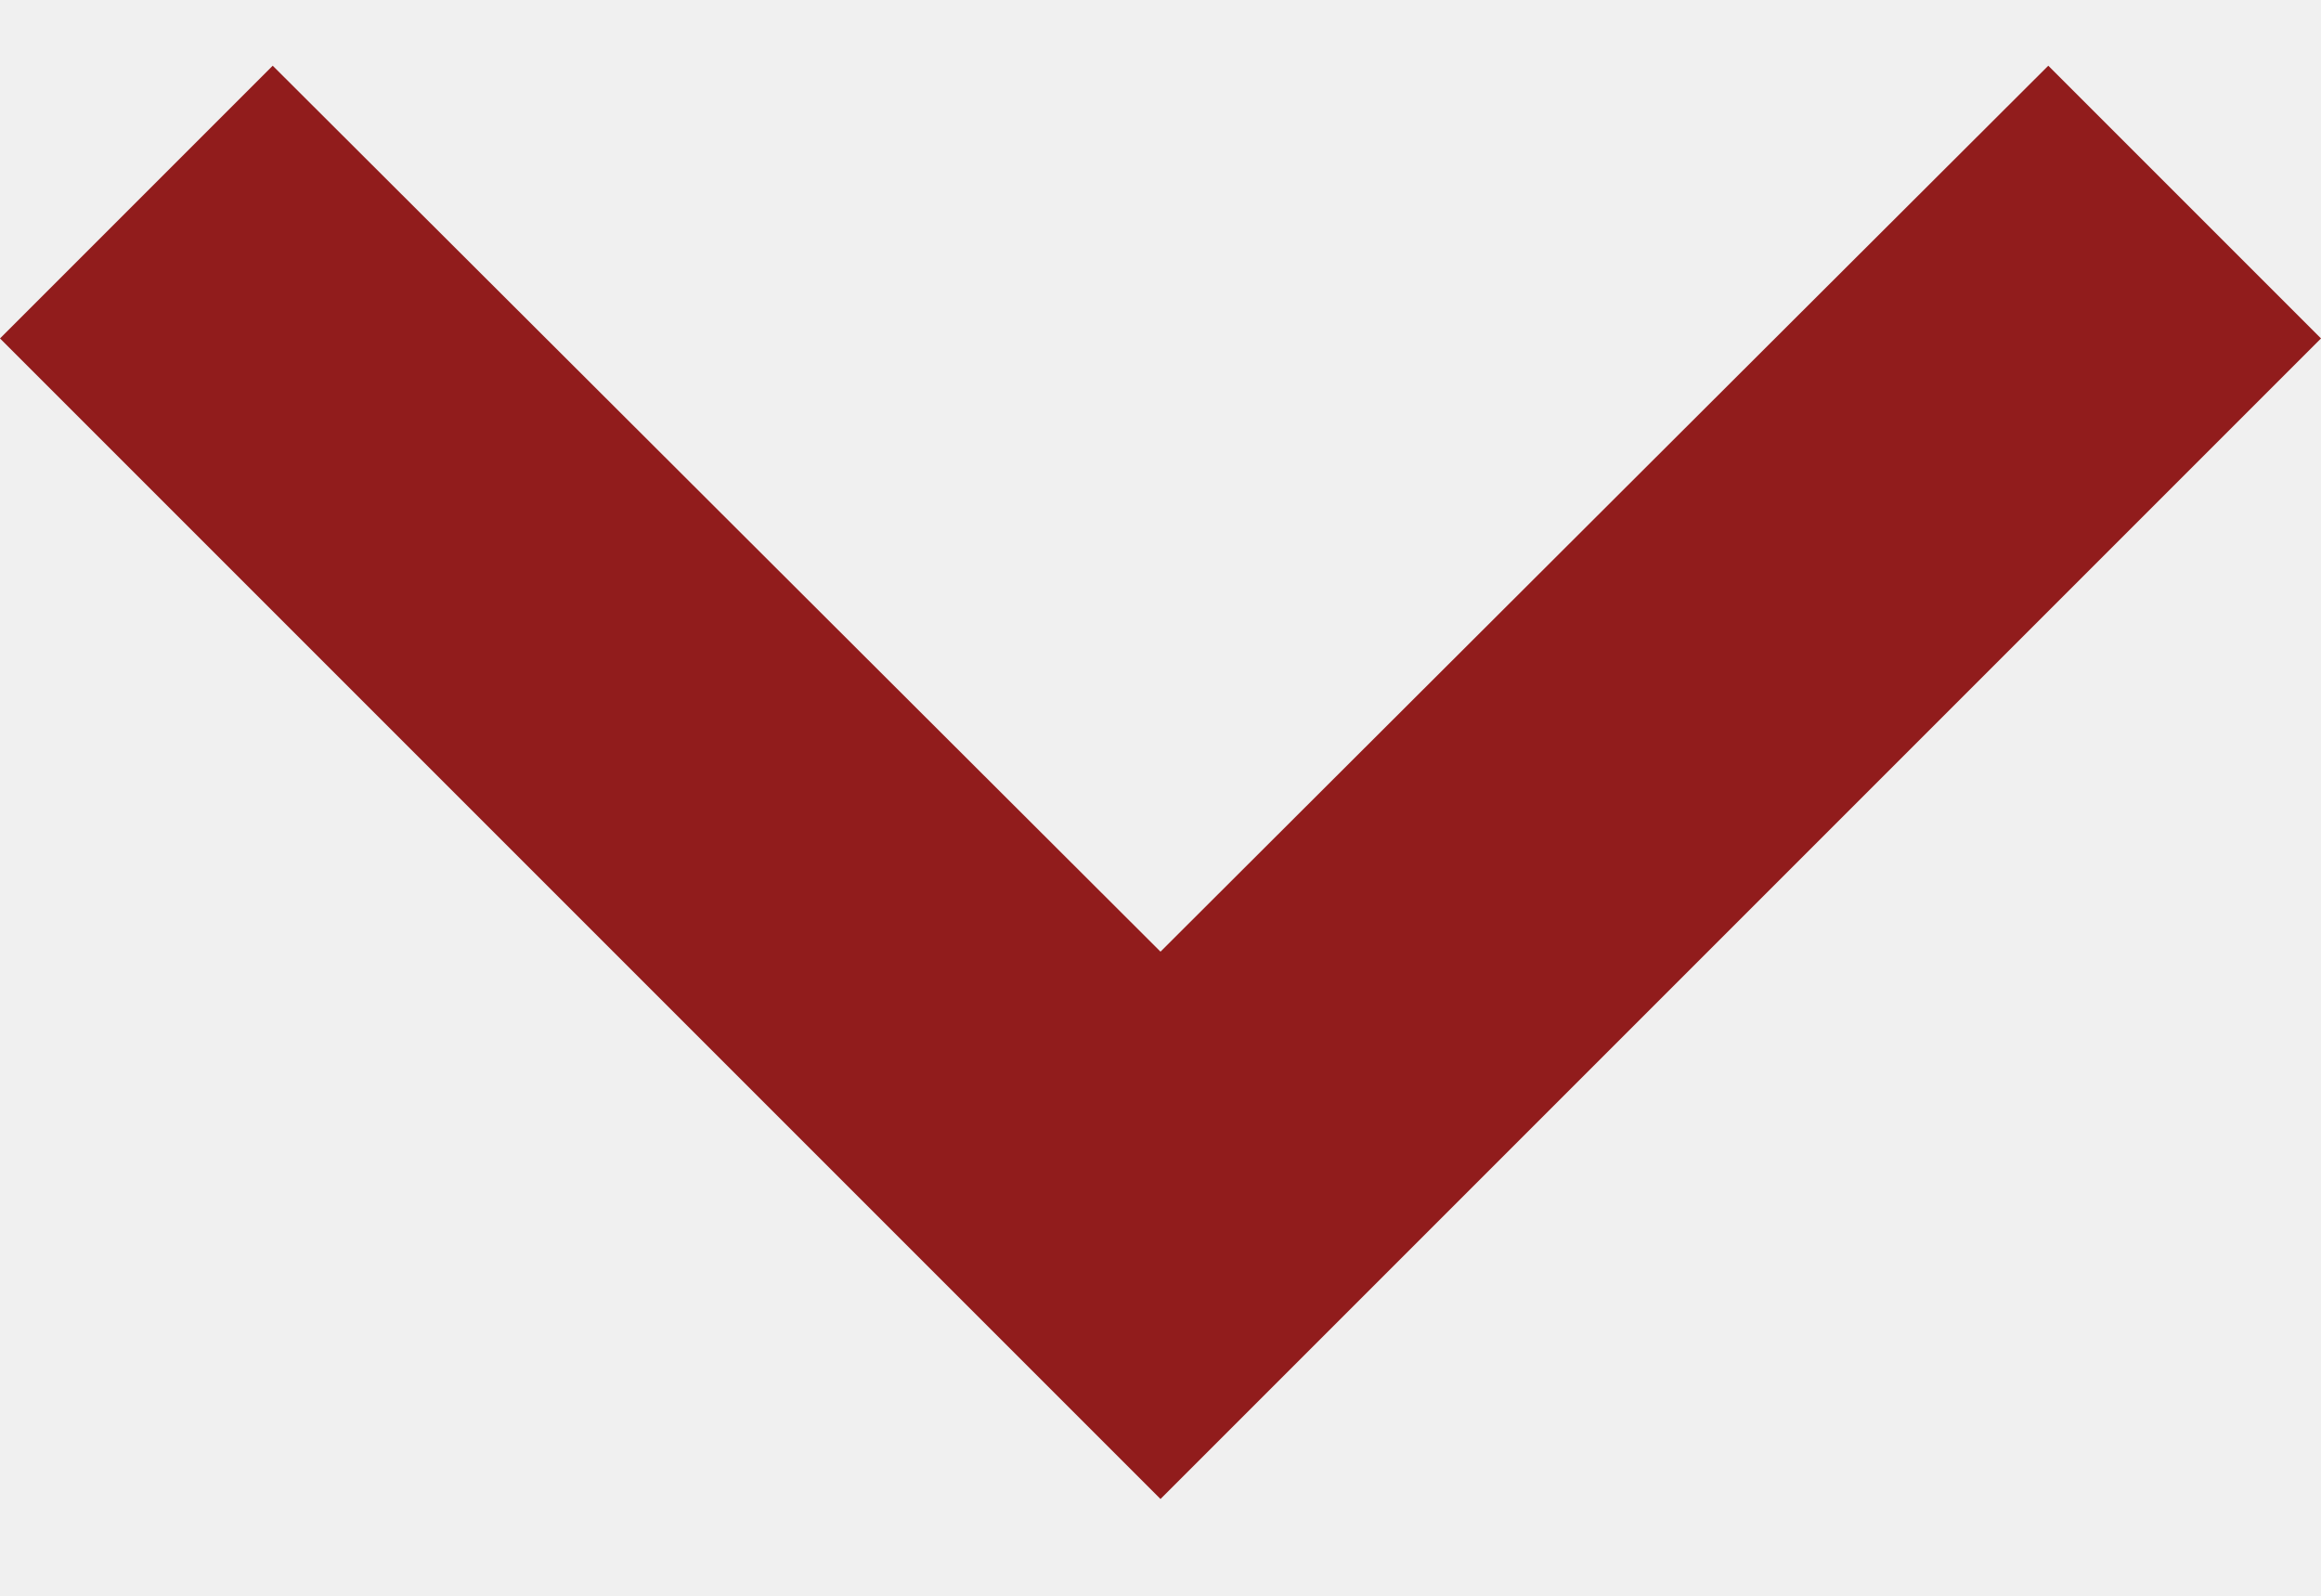
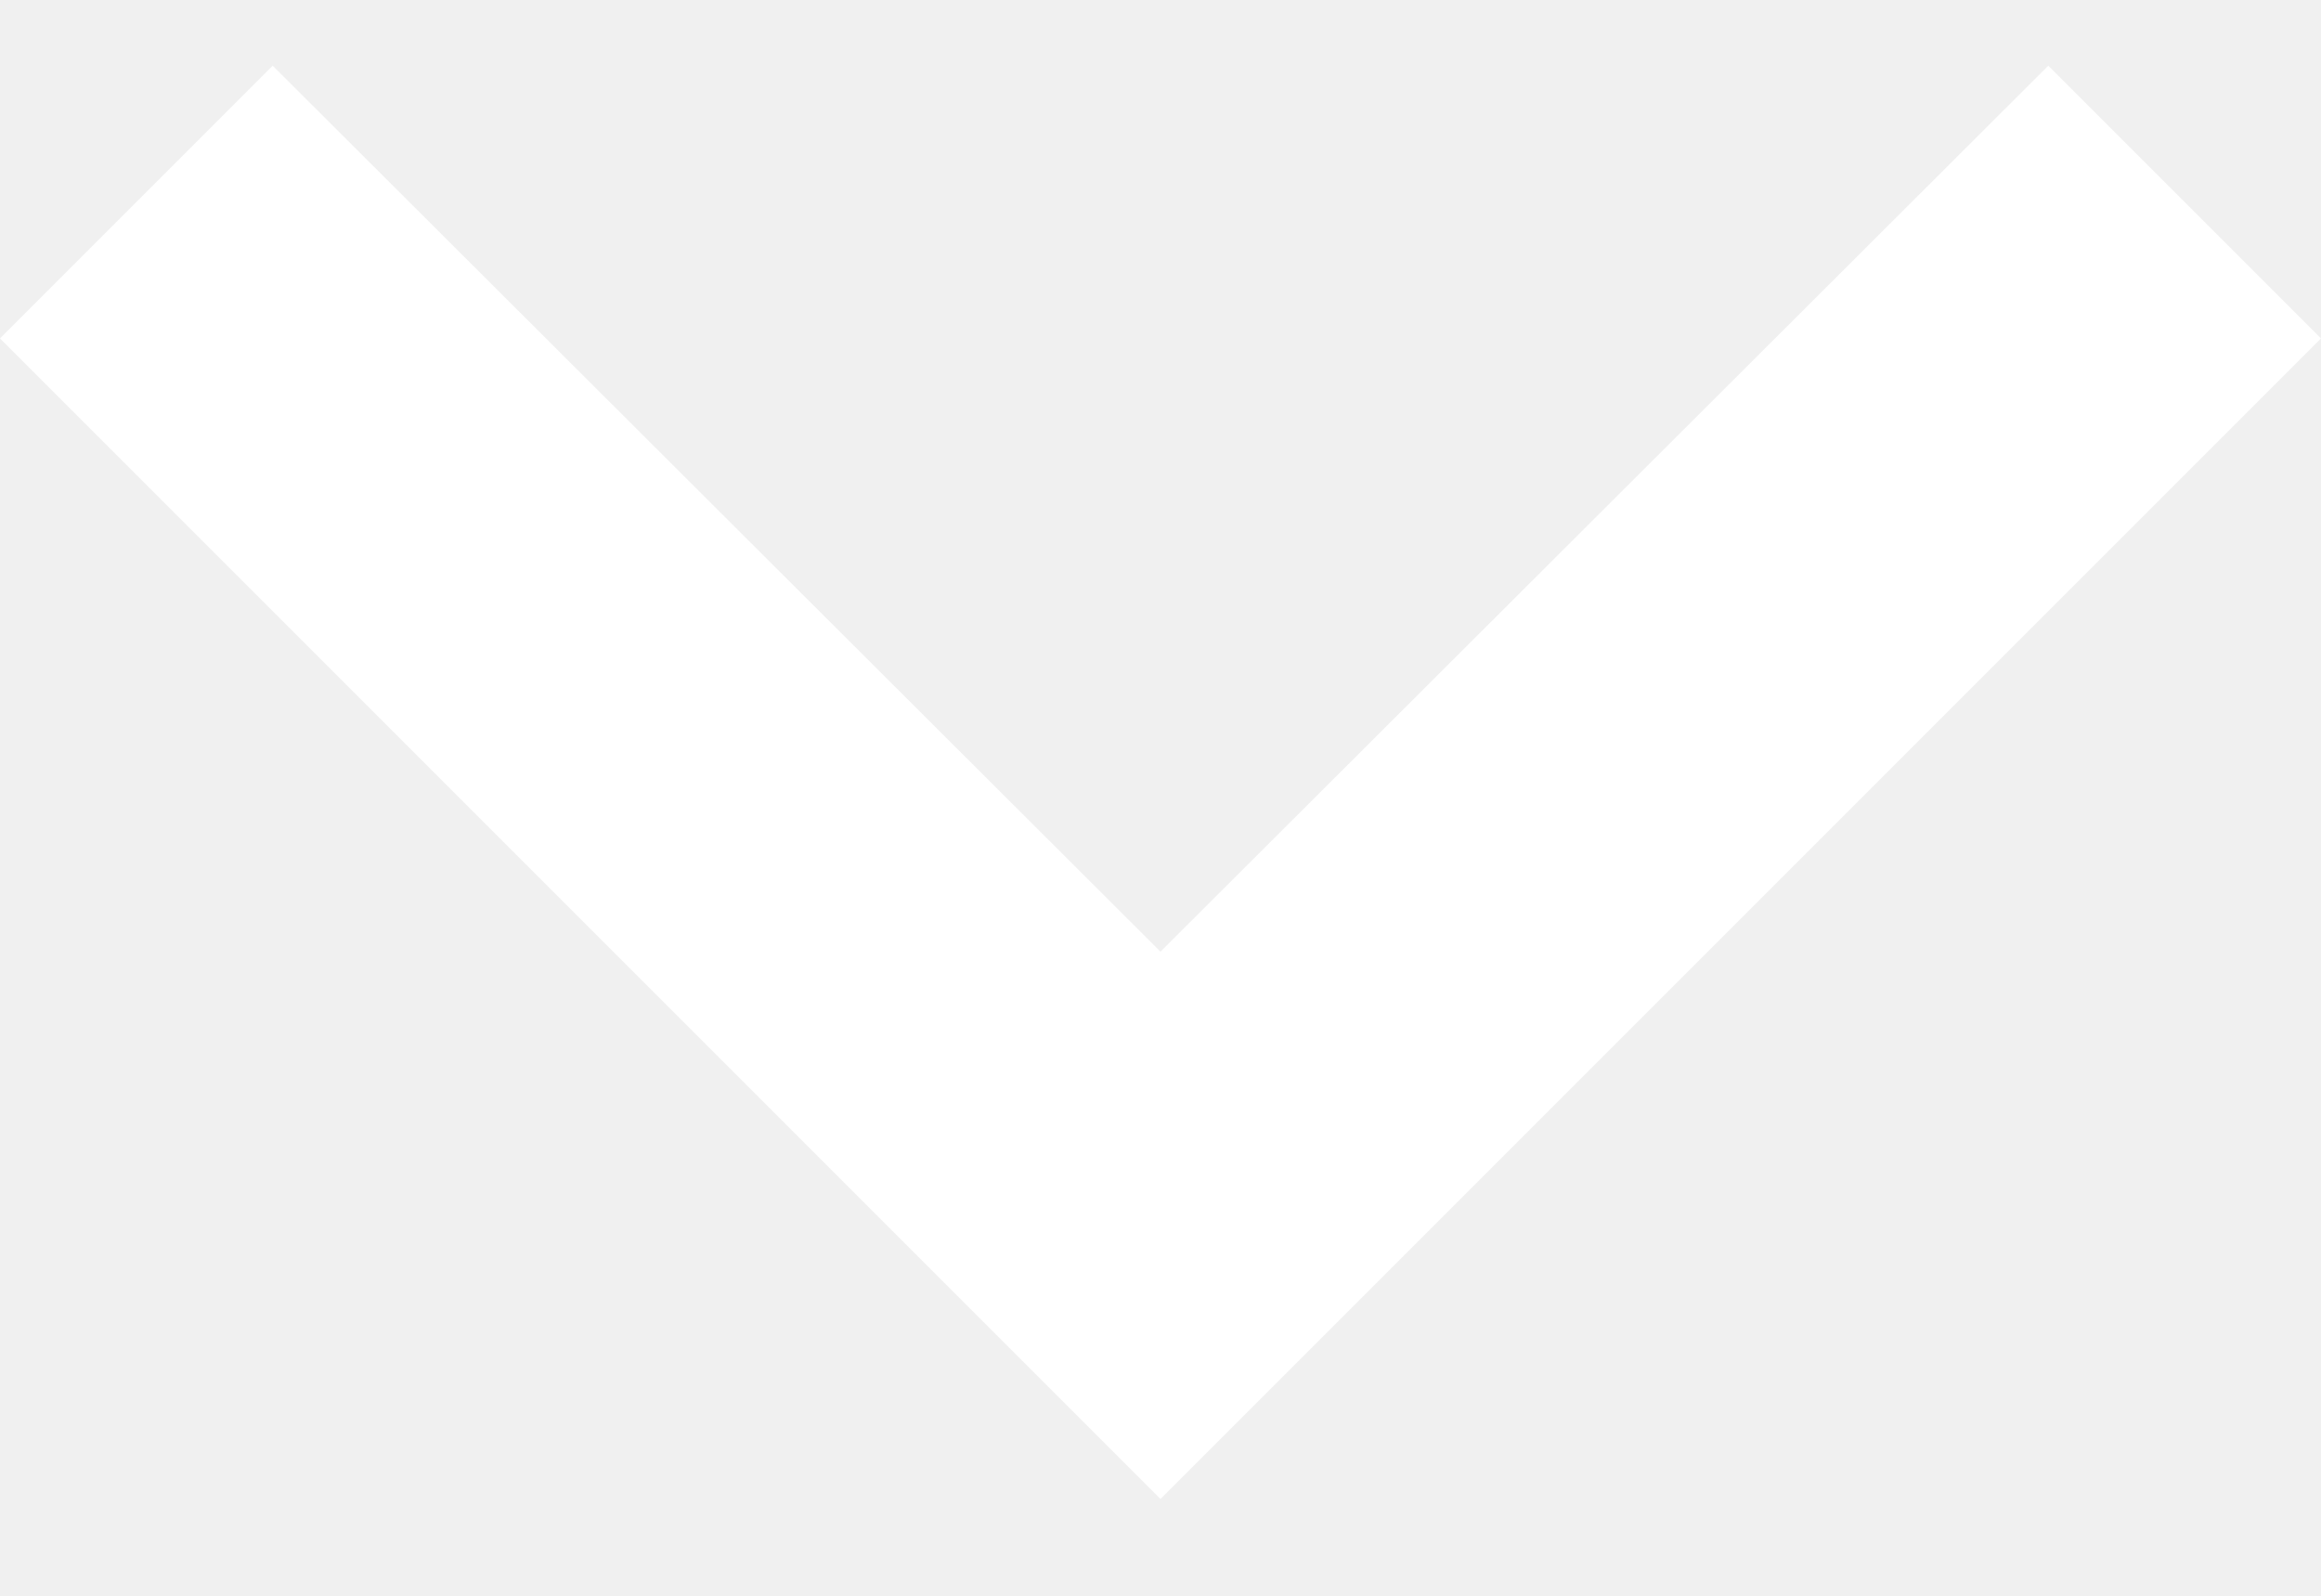
<svg xmlns="http://www.w3.org/2000/svg" width="16" height="11" viewBox="0 0 16 11">
-   <path d="M14.12 0.453L8 6.56L1.88 0.453L0 2.333L8 10.333L16 2.333L14.12 0.453Z" fill="#911C1C" />
+   <path d="M14.12 0.453L8 6.56L1.88 0.453L0 2.333L8 10.333L16 2.333L14.12 0.453Z" fill="white" />
</svg>
